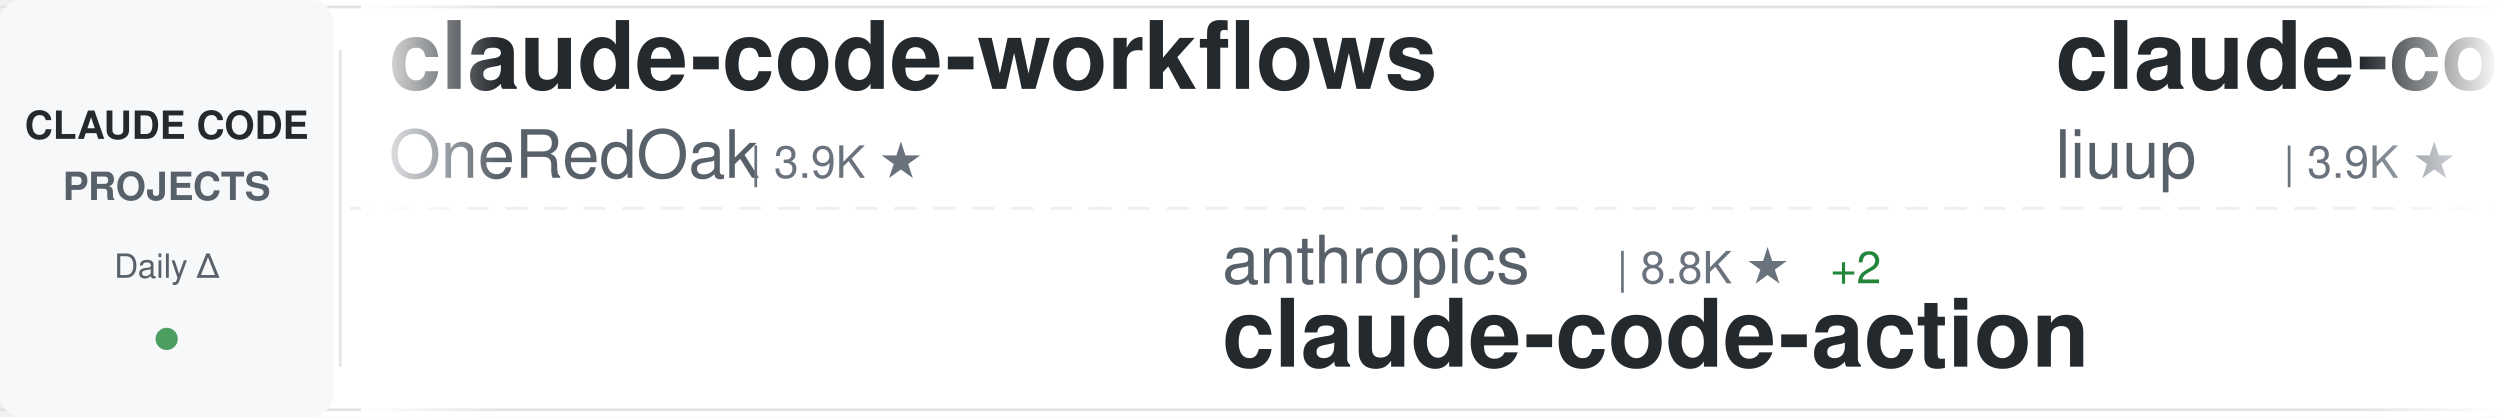
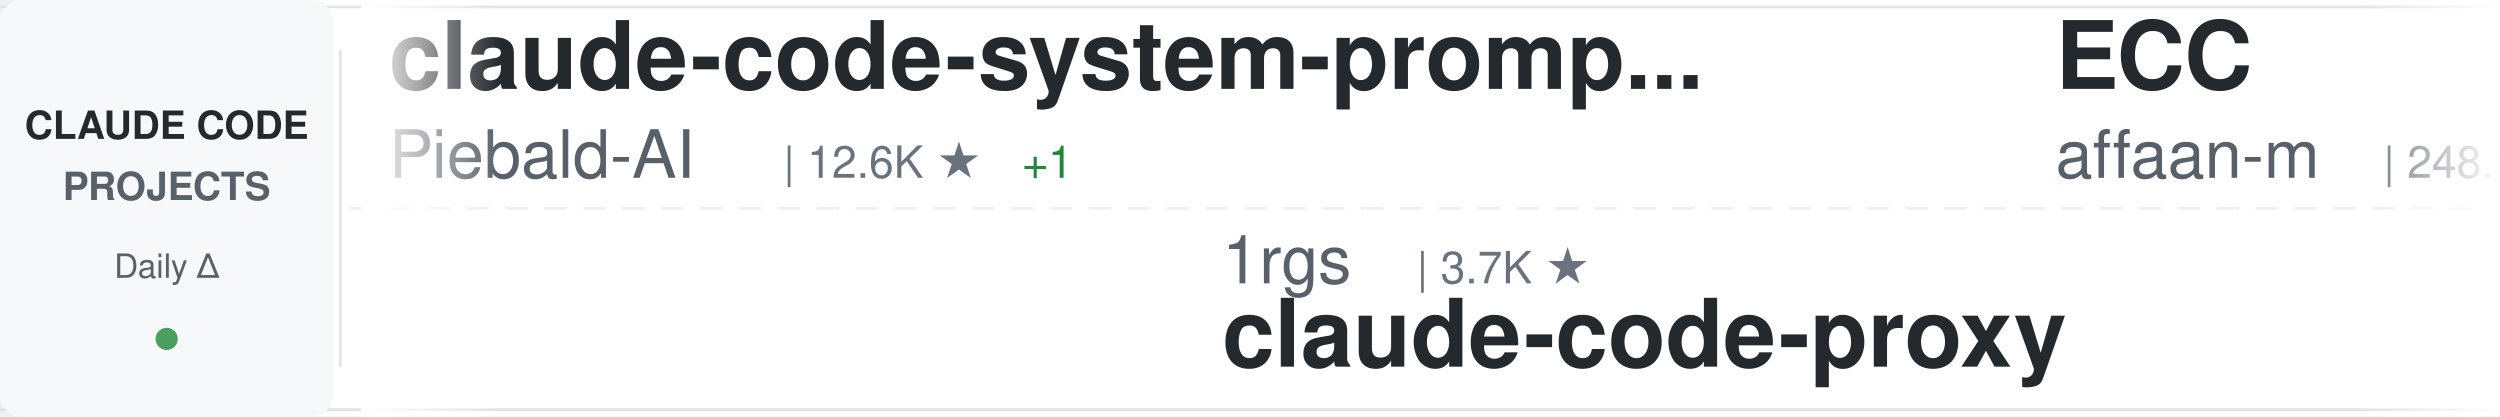
<svg xmlns="http://www.w3.org/2000/svg" width="900" height="150">
  <defs>
    <linearGradient id="awesomeLeftFade" x1="0%" y1="0%" x2="100%" y2="0%">
      <stop offset="0%" style="stop-color:#ffffff;stop-opacity:1" />
      <stop offset="100%" style="stop-color:#ffffff;stop-opacity:0" />
    </linearGradient>
    <linearGradient id="awesomeRightFade" x1="0%" y1="0%" x2="100%" y2="0%">
      <stop offset="0%" style="stop-color:#ffffff;stop-opacity:0" />
      <stop offset="100%" style="stop-color:#ffffff;stop-opacity:1" />
    </linearGradient>
  </defs>
  <rect width="900" height="150" fill="#ffffff" rx="8" />
  <rect x="0" y="2" width="900" height="1" fill="#e1e4e8" />
  <rect x="0" y="147" width="900" height="1" fill="#e1e4e8" />
  <line x1="0" y1="75" x2="900" y2="75" stroke="#e1e4e8" stroke-width="1" stroke-dasharray="8 6" opacity="0.6" />
  <rect x="0" y="0" width="120" height="150" fill="#f6f8fa" rx="8" />
  <text x="60" y="50" font-family="-apple-system, BlinkMacSystemFont, 'Segoe UI', Helvetica, Arial, sans-serif" font-size="14" font-weight="600" fill="#24292e" text-anchor="middle">CLAUDE CODE</text>
  <text x="60" y="72" font-family="-apple-system, BlinkMacSystemFont, 'Segoe UI', Helvetica, Arial, sans-serif" font-size="14" font-weight="600" fill="#586069" text-anchor="middle">PROJECTS</text>
  <text x="60" y="100" font-family="-apple-system, BlinkMacSystemFont, 'Segoe UI', Helvetica, Arial, sans-serif" font-size="12" font-weight="500" fill="#586069" text-anchor="middle">Daily Δ</text>
  <circle cx="60" cy="122" r="4" fill="#22863a" opacity="0.8" />
  <rect x="122" y="18" width="1" height="114" fill="#e1e4e8" />
  <clipPath id="awesomeTickerClip">
    <rect x="130" y="0" width="770" height="150" />
  </clipPath>
  <g clip-path="url(#awesomeTickerClip)">
    <g id="awesomeTickerItems">
      <animateTransform attributeName="transform" attributeType="XML" type="translate" from="0 0" to="-3000 0" dur="54s" repeatCount="indefinite" />
      <g transform="translate(0, 0)">
-         <text x="140" y="32" font-family="-apple-system, BlinkMacSystemFont, 'Segoe UI', Helvetica, Arial, sans-serif" font-size="34" font-weight="600" fill="#24292e">claude-code-workflows</text>
-         <text x="140" y="64" font-family="-apple-system, BlinkMacSystemFont, 'Segoe UI', Helvetica, Arial, sans-serif" font-size="24" font-weight="400" fill="#586069">OneRedOak</text>
-         <text x="270" y="64" font-family="-apple-system, BlinkMacSystemFont, 'Segoe UI', Helvetica, Arial, sans-serif" font-size="16" font-weight="500" fill="#6a737d">| 3.9K ★</text>
+         <text x="140" y="32" font-family="-apple-system, BlinkMacSystemFont, 'Segoe UI', Helvetica, Arial, sans-serif" font-size="34" font-weight="600" fill="#24292e">claude-code-system-promp...</text>
+         <text x="140" y="64" font-family="-apple-system, BlinkMacSystemFont, 'Segoe UI', Helvetica, Arial, sans-serif" font-size="24" font-weight="400" fill="#586069">Piebald-AI</text>
+         <text x="282" y="64" font-family="-apple-system, BlinkMacSystemFont, 'Segoe UI', Helvetica, Arial, sans-serif" font-size="16" font-weight="500" fill="#6a737d">| 12.6K ★</text>
+         <text x="368" y="64" font-family="-apple-system, BlinkMacSystemFont, 'Segoe UI', Helvetica, Arial, sans-serif" font-size="16" font-weight="500" fill="#22863a"> +1</text>
      </g>
      <g transform="translate(300, 0)">
-         <text x="140" y="102" font-family="-apple-system, BlinkMacSystemFont, 'Segoe UI', Helvetica, Arial, sans-serif" font-size="24" font-weight="400" fill="#586069">anthropics</text>
-         <text x="282" y="102" font-family="-apple-system, BlinkMacSystemFont, 'Segoe UI', Helvetica, Arial, sans-serif" font-size="16" font-weight="500" fill="#6a737d">| 8.8K ★</text>
-         <text x="359" y="102" font-family="-apple-system, BlinkMacSystemFont, 'Segoe UI', Helvetica, Arial, sans-serif" font-size="16" font-weight="500" fill="#22863a"> +2</text>
-         <text x="140" y="132" font-family="-apple-system, BlinkMacSystemFont, 'Segoe UI', Helvetica, Arial, sans-serif" font-size="34" font-weight="600" fill="#24292e">claude-code-action</text>
+         <text x="140" y="102" font-family="-apple-system, BlinkMacSystemFont, 'Segoe UI', Helvetica, Arial, sans-serif" font-size="24" font-weight="400" fill="#586069">1rgs</text>
+         <text x="210" y="102" font-family="-apple-system, BlinkMacSystemFont, 'Segoe UI', Helvetica, Arial, sans-serif" font-size="16" font-weight="500" fill="#6a737d">| 3.7K ★</text>
+         <text x="140" y="132" font-family="-apple-system, BlinkMacSystemFont, 'Segoe UI', Helvetica, Arial, sans-serif" font-size="34" font-weight="600" fill="#24292e">claude-code-proxy</text>
      </g>
      <g transform="translate(600, 0)">
-         <text x="140" y="32" font-family="-apple-system, BlinkMacSystemFont, 'Segoe UI', Helvetica, Arial, sans-serif" font-size="34" font-weight="600" fill="#24292e">claude-code-analysis</text>
-         <text x="140" y="64" font-family="-apple-system, BlinkMacSystemFont, 'Segoe UI', Helvetica, Arial, sans-serif" font-size="24" font-weight="400" fill="#586069">liuup</text>
-         <text x="222" y="64" font-family="-apple-system, BlinkMacSystemFont, 'Segoe UI', Helvetica, Arial, sans-serif" font-size="16" font-weight="500" fill="#6a737d">| 3.9K ★</text>
-         <text x="299" y="64" font-family="-apple-system, BlinkMacSystemFont, 'Segoe UI', Helvetica, Arial, sans-serif" font-size="16" font-weight="500" fill="#22863a"> +3</text>
+         <text x="140" y="32" font-family="-apple-system, BlinkMacSystemFont, 'Segoe UI', Helvetica, Arial, sans-serif" font-size="34" font-weight="600" fill="#24292e">ECC</text>
+         <text x="140" y="64" font-family="-apple-system, BlinkMacSystemFont, 'Segoe UI', Helvetica, Arial, sans-serif" font-size="24" font-weight="400" fill="#586069">affaan-m</text>
+         <text x="258" y="64" font-family="-apple-system, BlinkMacSystemFont, 'Segoe UI', Helvetica, Arial, sans-serif" font-size="16" font-weight="500" fill="#6a737d">| 248.9K ★</text>
+         <text x="353" y="64" font-family="-apple-system, BlinkMacSystemFont, 'Segoe UI', Helvetica, Arial, sans-serif" font-size="16" font-weight="500" fill="#22863a"> +311</text>
      </g>
      <g transform="translate(900, 0)">
-         <text x="140" y="102" font-family="-apple-system, BlinkMacSystemFont, 'Segoe UI', Helvetica, Arial, sans-serif" font-size="24" font-weight="400" fill="#586069">777genius</text>
-         <text x="270" y="102" font-family="-apple-system, BlinkMacSystemFont, 'Segoe UI', Helvetica, Arial, sans-serif" font-size="16" font-weight="500" fill="#6a737d">| 930 ★</text>
-         <text x="140" y="132" font-family="-apple-system, BlinkMacSystemFont, 'Segoe UI', Helvetica, Arial, sans-serif" font-size="34" font-weight="600" fill="#24292e">claude-code-source-code</text>
+         <text x="140" y="102" font-family="-apple-system, BlinkMacSystemFont, 'Segoe UI', Helvetica, Arial, sans-serif" font-size="24" font-weight="400" fill="#586069">huangjia2019</text>
+         <text x="306" y="102" font-family="-apple-system, BlinkMacSystemFont, 'Segoe UI', Helvetica, Arial, sans-serif" font-size="16" font-weight="500" fill="#6a737d">| 1.1K ★</text>
+         <text x="140" y="132" font-family="-apple-system, BlinkMacSystemFont, 'Segoe UI', Helvetica, Arial, sans-serif" font-size="34" font-weight="600" fill="#24292e">claude-code-engineering</text>
      </g>
      <g transform="translate(1200, 0)">
-         <text x="140" y="32" font-family="-apple-system, BlinkMacSystemFont, 'Segoe UI', Helvetica, Arial, sans-serif" font-size="34" font-weight="600" fill="#24292e">claude-code-engineering</text>
-         <text x="140" y="64" font-family="-apple-system, BlinkMacSystemFont, 'Segoe UI', Helvetica, Arial, sans-serif" font-size="24" font-weight="400" fill="#586069">huangjia2019</text>
-         <text x="306" y="64" font-family="-apple-system, BlinkMacSystemFont, 'Segoe UI', Helvetica, Arial, sans-serif" font-size="16" font-weight="500" fill="#6a737d">| 1.1K ★</text>
-         <text x="383" y="64" font-family="-apple-system, BlinkMacSystemFont, 'Segoe UI', Helvetica, Arial, sans-serif" font-size="16" font-weight="500" fill="#22863a"> +1</text>
-       </g>
-       <g transform="translate(1500, 0)">
-         <text x="140" y="102" font-family="-apple-system, BlinkMacSystemFont, 'Segoe UI', Helvetica, Arial, sans-serif" font-size="24" font-weight="400" fill="#586069">frankbria</text>
-         <text x="270" y="102" font-family="-apple-system, BlinkMacSystemFont, 'Segoe UI', Helvetica, Arial, sans-serif" font-size="16" font-weight="500" fill="#6a737d">| 9.6K ★</text>
-         <text x="140" y="132" font-family="-apple-system, BlinkMacSystemFont, 'Segoe UI', Helvetica, Arial, sans-serif" font-size="34" font-weight="600" fill="#24292e">ralph-claude-code</text>
-       </g>
-       <g transform="translate(1800, 0)">
-         <text x="140" y="32" font-family="-apple-system, BlinkMacSystemFont, 'Segoe UI', Helvetica, Arial, sans-serif" font-size="34" font-weight="600" fill="#24292e">ClaudeCode</text>
-         <text x="140" y="64" font-family="-apple-system, BlinkMacSystemFont, 'Segoe UI', Helvetica, Arial, sans-serif" font-size="24" font-weight="400" fill="#586069">guanshan</text>
-         <text x="258" y="64" font-family="-apple-system, BlinkMacSystemFont, 'Segoe UI', Helvetica, Arial, sans-serif" font-size="16" font-weight="500" fill="#6a737d">| 61 ★</text>
-       </g>
-       <g transform="translate(2100, 0)">
-         <text x="140" y="102" font-family="-apple-system, BlinkMacSystemFont, 'Segoe UI', Helvetica, Arial, sans-serif" font-size="24" font-weight="400" fill="#586069">xu-xiang</text>
-         <text x="258" y="102" font-family="-apple-system, BlinkMacSystemFont, 'Segoe UI', Helvetica, Arial, sans-serif" font-size="16" font-weight="500" fill="#6a737d">| 1.9K ★</text>
-         <text x="140" y="132" font-family="-apple-system, BlinkMacSystemFont, 'Segoe UI', Helvetica, Arial, sans-serif" font-size="34" font-weight="600" fill="#24292e">everything-claude-code-z...</text>
-       </g>
-       <g transform="translate(2400, 0)">
        <text x="140" y="32" font-family="-apple-system, BlinkMacSystemFont, 'Segoe UI', Helvetica, Arial, sans-serif" font-size="34" font-weight="600" fill="#24292e">sc-claude-code-files</text>
        <text x="140" y="64" font-family="-apple-system, BlinkMacSystemFont, 'Segoe UI', Helvetica, Arial, sans-serif" font-size="24" font-weight="400" fill="#586069">https-deeplearning-ai</text>
        <text x="414" y="64" font-family="-apple-system, BlinkMacSystemFont, 'Segoe UI', Helvetica, Arial, sans-serif" font-size="16" font-weight="500" fill="#6a737d">| 545 ★</text>
      </g>
+       <g transform="translate(1500, 0)">
+         <text x="140" y="102" font-family="-apple-system, BlinkMacSystemFont, 'Segoe UI', Helvetica, Arial, sans-serif" font-size="24" font-weight="400" fill="#586069">Maciek-roboblog</text>
+         <text x="342" y="102" font-family="-apple-system, BlinkMacSystemFont, 'Segoe UI', Helvetica, Arial, sans-serif" font-size="16" font-weight="500" fill="#6a737d">| 8.7K ★</text>
+         <text x="419" y="102" font-family="-apple-system, BlinkMacSystemFont, 'Segoe UI', Helvetica, Arial, sans-serif" font-size="16" font-weight="500" fill="#22863a"> +1</text>
+         <text x="140" y="132" font-family="-apple-system, BlinkMacSystemFont, 'Segoe UI', Helvetica, Arial, sans-serif" font-size="34" font-weight="600" fill="#24292e">Claude-Code-Usage-Monito...</text>
+       </g>
+       <g transform="translate(1800, 0)">
+         <text x="140" y="32" font-family="-apple-system, BlinkMacSystemFont, 'Segoe UI', Helvetica, Arial, sans-serif" font-size="34" font-weight="600" fill="#24292e">claude-code-book</text>
+         <text x="140" y="64" font-family="-apple-system, BlinkMacSystemFont, 'Segoe UI', Helvetica, Arial, sans-serif" font-size="24" font-weight="400" fill="#586069">lintsinghua</text>
+         <text x="294" y="64" font-family="-apple-system, BlinkMacSystemFont, 'Segoe UI', Helvetica, Arial, sans-serif" font-size="16" font-weight="500" fill="#6a737d">| 4.2K ★</text>
+         <text x="371" y="64" font-family="-apple-system, BlinkMacSystemFont, 'Segoe UI', Helvetica, Arial, sans-serif" font-size="16" font-weight="500" fill="#22863a"> +8</text>
+       </g>
+       <g transform="translate(2100, 0)">
+         <text x="140" y="102" font-family="-apple-system, BlinkMacSystemFont, 'Segoe UI', Helvetica, Arial, sans-serif" font-size="24" font-weight="400" fill="#586069">hangsman</text>
+         <text x="258" y="102" font-family="-apple-system, BlinkMacSystemFont, 'Segoe UI', Helvetica, Arial, sans-serif" font-size="16" font-weight="500" fill="#6a737d">| 792 ★</text>
+         <text x="140" y="132" font-family="-apple-system, BlinkMacSystemFont, 'Segoe UI', Helvetica, Arial, sans-serif" font-size="34" font-weight="600" fill="#24292e">claude-code-source</text>
+       </g>
+       <g transform="translate(2400, 0)">
+         <text x="140" y="32" font-family="-apple-system, BlinkMacSystemFont, 'Segoe UI', Helvetica, Arial, sans-serif" font-size="34" font-weight="600" fill="#24292e">everything-claude-code</text>
+         <text x="140" y="64" font-family="-apple-system, BlinkMacSystemFont, 'Segoe UI', Helvetica, Arial, sans-serif" font-size="24" font-weight="400" fill="#586069">WorldFlowAI</text>
+         <text x="294" y="64" font-family="-apple-system, BlinkMacSystemFont, 'Segoe UI', Helvetica, Arial, sans-serif" font-size="16" font-weight="500" fill="#6a737d">| 2.1K ★</text>
+         <text x="371" y="64" font-family="-apple-system, BlinkMacSystemFont, 'Segoe UI', Helvetica, Arial, sans-serif" font-size="16" font-weight="500" fill="#22863a"> +12</text>
+       </g>
      <g transform="translate(2700, 0)">
-         <text x="140" y="102" font-family="-apple-system, BlinkMacSystemFont, 'Segoe UI', Helvetica, Arial, sans-serif" font-size="24" font-weight="400" fill="#586069">Alishahryar1</text>
-         <text x="306" y="102" font-family="-apple-system, BlinkMacSystemFont, 'Segoe UI', Helvetica, Arial, sans-serif" font-size="16" font-weight="500" fill="#6a737d">| 53.2K ★</text>
-         <text x="392" y="102" font-family="-apple-system, BlinkMacSystemFont, 'Segoe UI', Helvetica, Arial, sans-serif" font-size="16" font-weight="500" fill="#22863a"> +35</text>
-         <text x="140" y="132" font-family="-apple-system, BlinkMacSystemFont, 'Segoe UI', Helvetica, Arial, sans-serif" font-size="34" font-weight="600" fill="#24292e">free-claude-code</text>
+         <text x="140" y="102" font-family="-apple-system, BlinkMacSystemFont, 'Segoe UI', Helvetica, Arial, sans-serif" font-size="24" font-weight="400" fill="#586069">davila7</text>
+         <text x="246" y="102" font-family="-apple-system, BlinkMacSystemFont, 'Segoe UI', Helvetica, Arial, sans-serif" font-size="16" font-weight="500" fill="#6a737d">| 30.5K ★</text>
+         <text x="332" y="102" font-family="-apple-system, BlinkMacSystemFont, 'Segoe UI', Helvetica, Arial, sans-serif" font-size="16" font-weight="500" fill="#22863a"> +2</text>
+         <text x="140" y="132" font-family="-apple-system, BlinkMacSystemFont, 'Segoe UI', Helvetica, Arial, sans-serif" font-size="34" font-weight="600" fill="#24292e">claude-code-templates</text>
      </g>
      <g transform="translate(3000, 0)">
-         <text x="140" y="32" font-family="-apple-system, BlinkMacSystemFont, 'Segoe UI', Helvetica, Arial, sans-serif" font-size="34" font-weight="600" fill="#24292e">claude-code-workflows</text>
-         <text x="140" y="64" font-family="-apple-system, BlinkMacSystemFont, 'Segoe UI', Helvetica, Arial, sans-serif" font-size="24" font-weight="400" fill="#586069">OneRedOak</text>
-         <text x="270" y="64" font-family="-apple-system, BlinkMacSystemFont, 'Segoe UI', Helvetica, Arial, sans-serif" font-size="16" font-weight="500" fill="#6a737d">| 3.9K ★</text>
+         <text x="140" y="32" font-family="-apple-system, BlinkMacSystemFont, 'Segoe UI', Helvetica, Arial, sans-serif" font-size="34" font-weight="600" fill="#24292e">claude-code-system-promp...</text>
+         <text x="140" y="64" font-family="-apple-system, BlinkMacSystemFont, 'Segoe UI', Helvetica, Arial, sans-serif" font-size="24" font-weight="400" fill="#586069">Piebald-AI</text>
+         <text x="282" y="64" font-family="-apple-system, BlinkMacSystemFont, 'Segoe UI', Helvetica, Arial, sans-serif" font-size="16" font-weight="500" fill="#6a737d">| 12.6K ★</text>
+         <text x="368" y="64" font-family="-apple-system, BlinkMacSystemFont, 'Segoe UI', Helvetica, Arial, sans-serif" font-size="16" font-weight="500" fill="#22863a"> +1</text>
      </g>
      <g transform="translate(3300, 0)">
-         <text x="140" y="102" font-family="-apple-system, BlinkMacSystemFont, 'Segoe UI', Helvetica, Arial, sans-serif" font-size="24" font-weight="400" fill="#586069">anthropics</text>
-         <text x="282" y="102" font-family="-apple-system, BlinkMacSystemFont, 'Segoe UI', Helvetica, Arial, sans-serif" font-size="16" font-weight="500" fill="#6a737d">| 8.8K ★</text>
-         <text x="359" y="102" font-family="-apple-system, BlinkMacSystemFont, 'Segoe UI', Helvetica, Arial, sans-serif" font-size="16" font-weight="500" fill="#22863a"> +2</text>
-         <text x="140" y="132" font-family="-apple-system, BlinkMacSystemFont, 'Segoe UI', Helvetica, Arial, sans-serif" font-size="34" font-weight="600" fill="#24292e">claude-code-action</text>
+         <text x="140" y="102" font-family="-apple-system, BlinkMacSystemFont, 'Segoe UI', Helvetica, Arial, sans-serif" font-size="24" font-weight="400" fill="#586069">1rgs</text>
+         <text x="210" y="102" font-family="-apple-system, BlinkMacSystemFont, 'Segoe UI', Helvetica, Arial, sans-serif" font-size="16" font-weight="500" fill="#6a737d">| 3.7K ★</text>
+         <text x="140" y="132" font-family="-apple-system, BlinkMacSystemFont, 'Segoe UI', Helvetica, Arial, sans-serif" font-size="34" font-weight="600" fill="#24292e">claude-code-proxy</text>
      </g>
      <g transform="translate(3600, 0)">
-         <text x="140" y="32" font-family="-apple-system, BlinkMacSystemFont, 'Segoe UI', Helvetica, Arial, sans-serif" font-size="34" font-weight="600" fill="#24292e">claude-code-analysis</text>
-         <text x="140" y="64" font-family="-apple-system, BlinkMacSystemFont, 'Segoe UI', Helvetica, Arial, sans-serif" font-size="24" font-weight="400" fill="#586069">liuup</text>
-         <text x="222" y="64" font-family="-apple-system, BlinkMacSystemFont, 'Segoe UI', Helvetica, Arial, sans-serif" font-size="16" font-weight="500" fill="#6a737d">| 3.9K ★</text>
-         <text x="299" y="64" font-family="-apple-system, BlinkMacSystemFont, 'Segoe UI', Helvetica, Arial, sans-serif" font-size="16" font-weight="500" fill="#22863a"> +3</text>
+         <text x="140" y="32" font-family="-apple-system, BlinkMacSystemFont, 'Segoe UI', Helvetica, Arial, sans-serif" font-size="34" font-weight="600" fill="#24292e">ECC</text>
+         <text x="140" y="64" font-family="-apple-system, BlinkMacSystemFont, 'Segoe UI', Helvetica, Arial, sans-serif" font-size="24" font-weight="400" fill="#586069">affaan-m</text>
+         <text x="258" y="64" font-family="-apple-system, BlinkMacSystemFont, 'Segoe UI', Helvetica, Arial, sans-serif" font-size="16" font-weight="500" fill="#6a737d">| 248.9K ★</text>
+         <text x="353" y="64" font-family="-apple-system, BlinkMacSystemFont, 'Segoe UI', Helvetica, Arial, sans-serif" font-size="16" font-weight="500" fill="#22863a"> +311</text>
      </g>
      <g transform="translate(3900, 0)">
-         <text x="140" y="102" font-family="-apple-system, BlinkMacSystemFont, 'Segoe UI', Helvetica, Arial, sans-serif" font-size="24" font-weight="400" fill="#586069">777genius</text>
-         <text x="270" y="102" font-family="-apple-system, BlinkMacSystemFont, 'Segoe UI', Helvetica, Arial, sans-serif" font-size="16" font-weight="500" fill="#6a737d">| 930 ★</text>
-         <text x="140" y="132" font-family="-apple-system, BlinkMacSystemFont, 'Segoe UI', Helvetica, Arial, sans-serif" font-size="34" font-weight="600" fill="#24292e">claude-code-source-code</text>
+         <text x="140" y="102" font-family="-apple-system, BlinkMacSystemFont, 'Segoe UI', Helvetica, Arial, sans-serif" font-size="24" font-weight="400" fill="#586069">huangjia2019</text>
+         <text x="306" y="102" font-family="-apple-system, BlinkMacSystemFont, 'Segoe UI', Helvetica, Arial, sans-serif" font-size="16" font-weight="500" fill="#6a737d">| 1.1K ★</text>
+         <text x="140" y="132" font-family="-apple-system, BlinkMacSystemFont, 'Segoe UI', Helvetica, Arial, sans-serif" font-size="34" font-weight="600" fill="#24292e">claude-code-engineering</text>
      </g>
    </g>
  </g>
  <rect x="130" y="0" width="50" height="150" fill="url(#awesomeLeftFade)" />
  <rect x="850" y="0" width="50" height="150" fill="url(#awesomeRightFade)" />
</svg>
